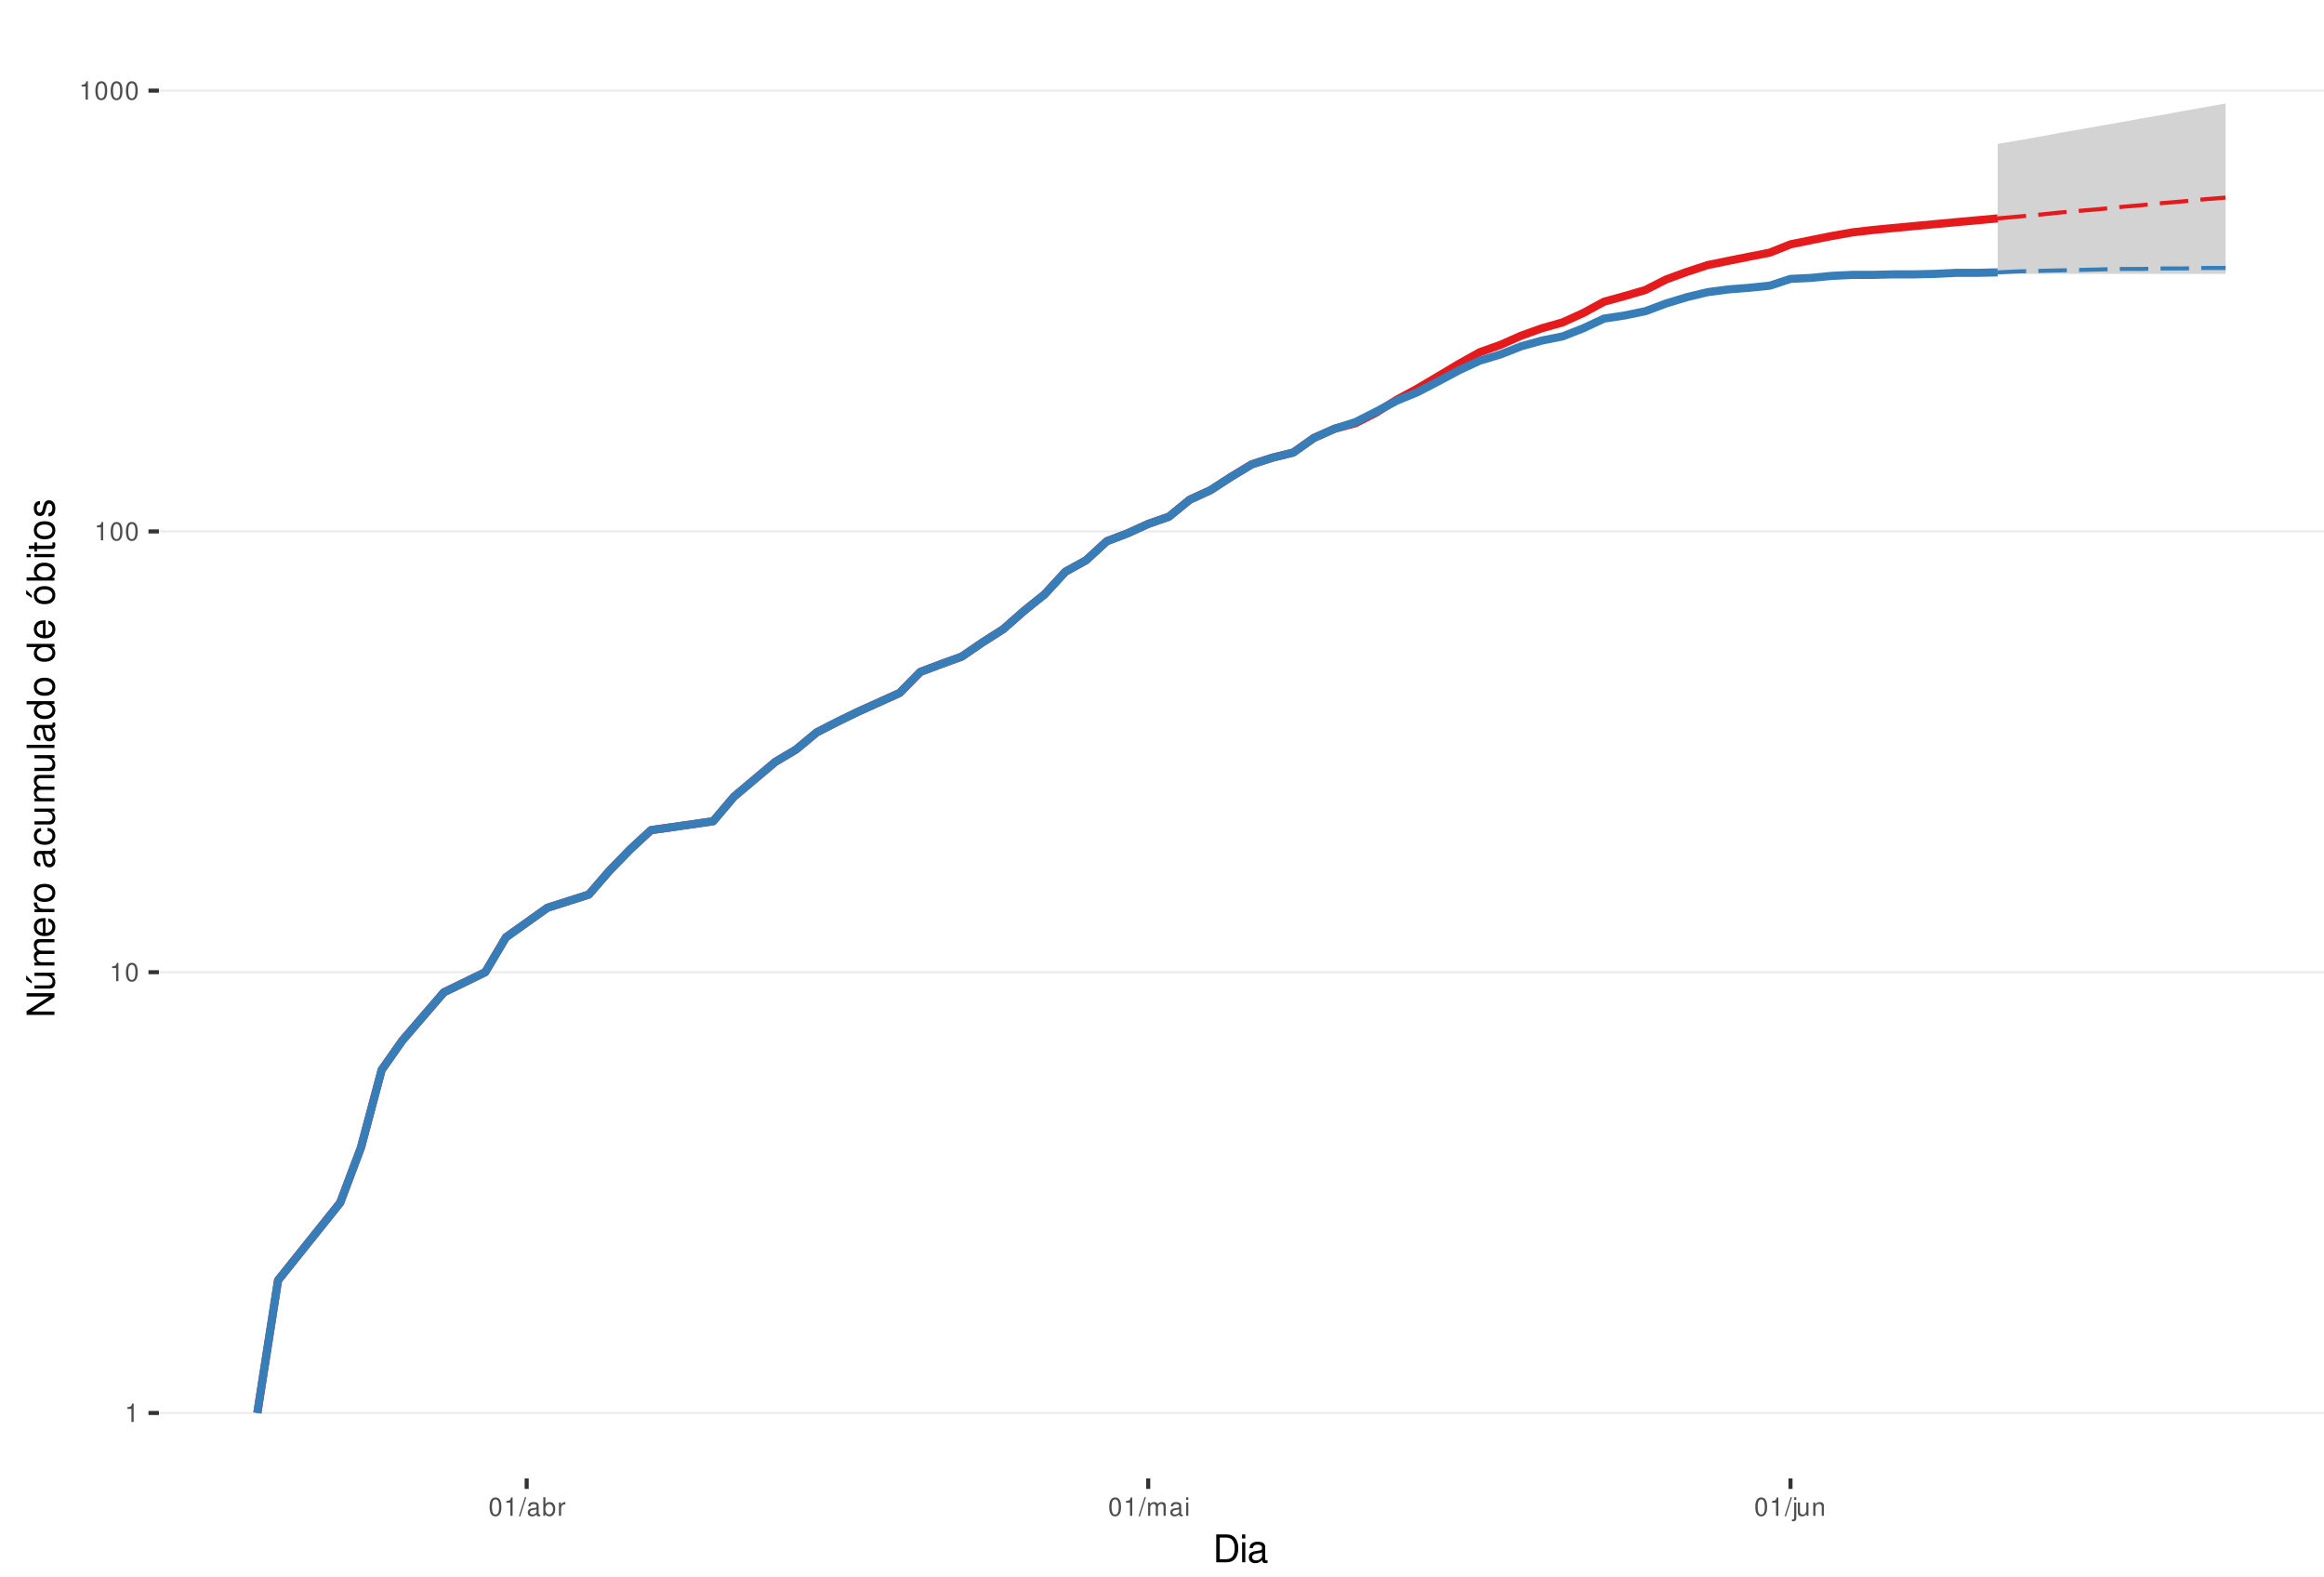
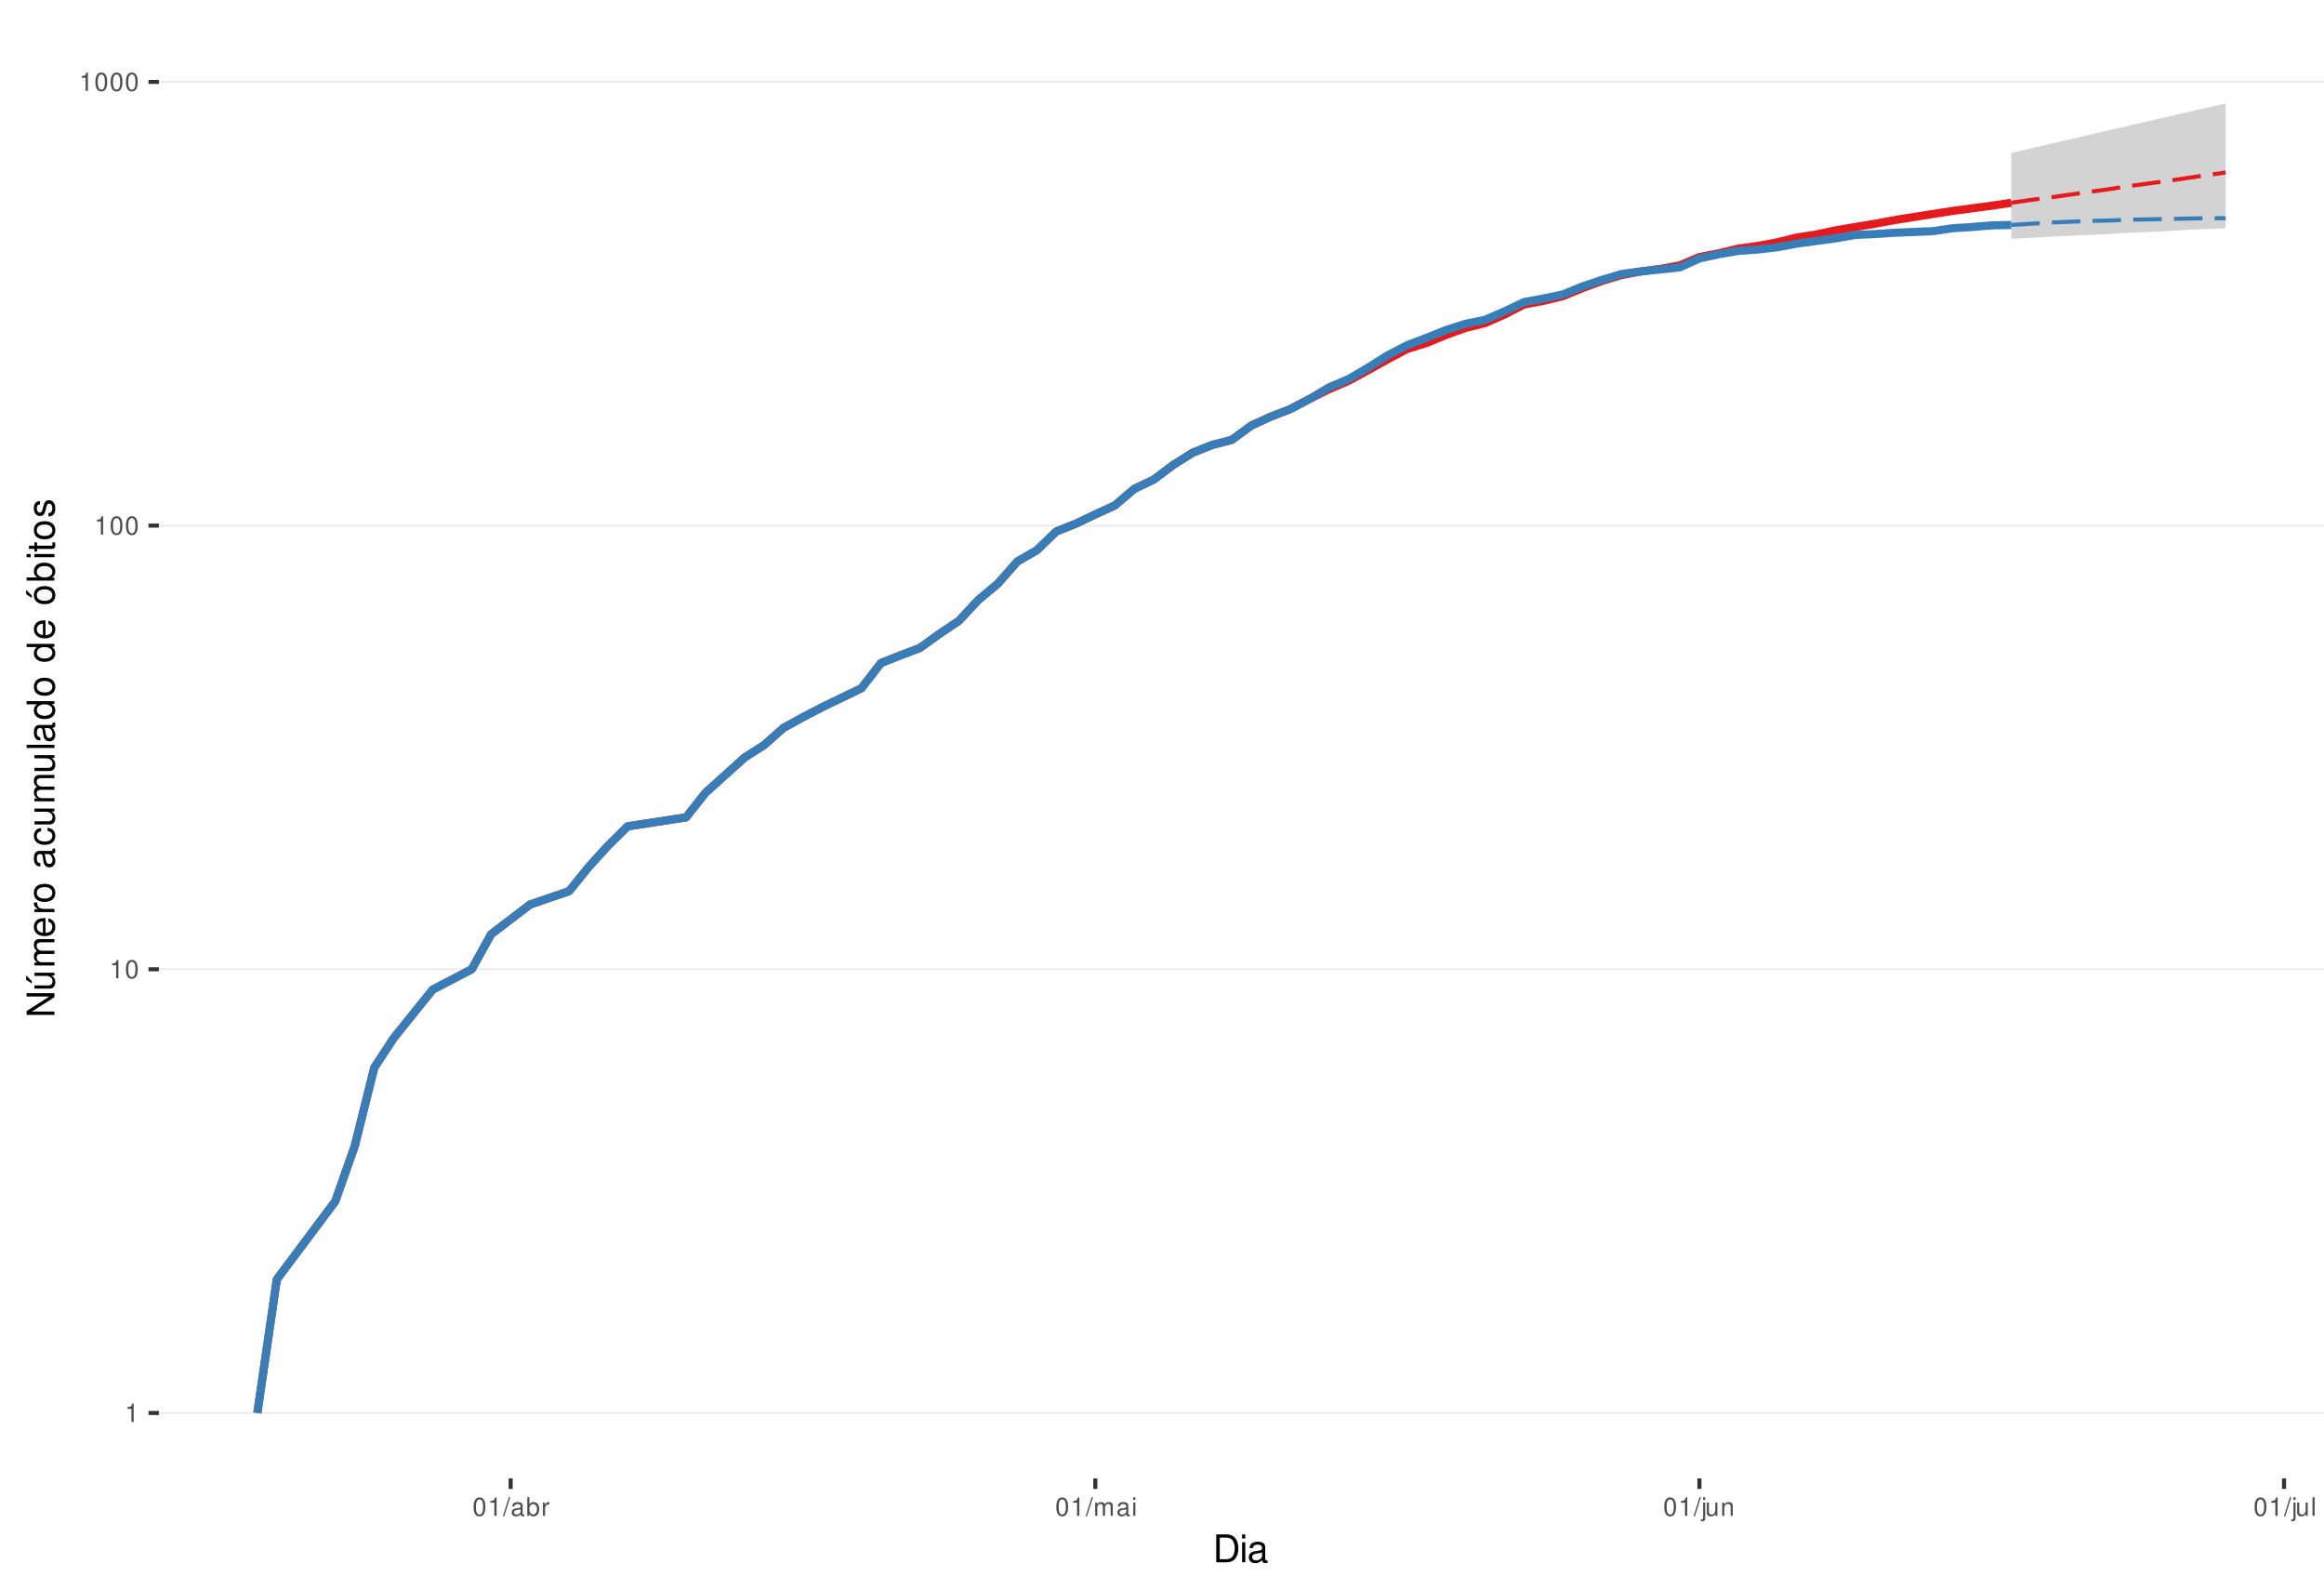
<svg xmlns="http://www.w3.org/2000/svg" xmlns:xlink="http://www.w3.org/1999/xlink" width="609pt" height="413pt" viewBox="0 0 609 413" version="1.1">
  <defs>
    <g>
      <symbol overflow="visible" id="glyph0-0">
        <path style="stroke:none;" d="" />
      </symbol>
      <symbol overflow="visible" id="glyph0-1">
        <path style="stroke:none;" d="M 1.719 -3.422 L 1.719 0 L 2.312 0 L 2.312 -4.812 L 1.922 -4.812 C 1.719 -4.078 1.578 -3.969 0.672 -3.859 L 0.672 -3.422 Z M 1.719 -3.422 " />
      </symbol>
      <symbol overflow="visible" id="glyph0-2">
        <path style="stroke:none;" d="M 1.828 -4.812 C 1.391 -4.812 0.984 -4.609 0.75 -4.281 C 0.438 -3.859 0.281 -3.219 0.281 -2.328 C 0.281 -0.703 0.812 0.156 1.828 0.156 C 2.828 0.156 3.375 -0.703 3.375 -2.297 C 3.375 -3.219 3.234 -3.844 2.922 -4.281 C 2.672 -4.625 2.281 -4.812 1.828 -4.812 Z M 1.828 -4.297 C 2.469 -4.297 2.781 -3.641 2.781 -2.344 C 2.781 -0.969 2.469 -0.328 1.812 -0.328 C 1.203 -0.328 0.891 -1 0.891 -2.328 C 0.891 -3.641 1.203 -4.297 1.828 -4.297 Z M 1.828 -4.297 " />
      </symbol>
      <symbol overflow="visible" id="glyph0-3">
        <path style="stroke:none;" d="M 1.531 -4.859 L -0.047 0.141 L 0.312 0.141 L 1.891 -4.859 Z M 1.531 -4.859 " />
      </symbol>
      <symbol overflow="visible" id="glyph0-4">
        <path style="stroke:none;" d="M 3.562 -0.328 C 3.5 -0.312 3.469 -0.312 3.438 -0.312 C 3.25 -0.312 3.141 -0.406 3.141 -0.578 L 3.141 -2.641 C 3.141 -3.25 2.688 -3.594 1.828 -3.594 C 1.312 -3.594 0.906 -3.438 0.672 -3.188 C 0.516 -3 0.453 -2.797 0.438 -2.453 L 0.984 -2.453 C 1.031 -2.875 1.297 -3.078 1.812 -3.078 C 2.312 -3.078 2.594 -2.891 2.594 -2.562 L 2.594 -2.406 C 2.578 -2.172 2.469 -2.078 2.016 -2.031 C 1.219 -1.922 1.109 -1.891 0.891 -1.812 C 0.484 -1.641 0.281 -1.328 0.281 -0.875 C 0.281 -0.25 0.719 0.156 1.422 0.156 C 1.859 0.156 2.219 0 2.609 -0.359 C 2.656 0 2.828 0.156 3.188 0.156 C 3.297 0.156 3.375 0.141 3.562 0.094 Z M 2.594 -1.094 C 2.594 -0.906 2.531 -0.797 2.375 -0.641 C 2.141 -0.438 1.875 -0.328 1.547 -0.328 C 1.109 -0.328 0.859 -0.547 0.859 -0.891 C 0.859 -1.266 1.094 -1.438 1.703 -1.531 C 2.297 -1.609 2.406 -1.641 2.594 -1.719 Z M 2.594 -1.094 " />
      </symbol>
      <symbol overflow="visible" id="glyph0-5">
        <path style="stroke:none;" d="M 0.359 -4.859 L 0.359 0 L 0.859 0 L 0.859 -0.453 C 1.125 -0.047 1.484 0.156 1.969 0.156 C 2.875 0.156 3.484 -0.594 3.484 -1.75 C 3.484 -2.891 2.922 -3.594 1.984 -3.594 C 1.516 -3.594 1.172 -3.406 0.906 -3.016 L 0.906 -4.859 Z M 1.891 -3.062 C 2.5 -3.062 2.906 -2.531 2.906 -1.703 C 2.906 -0.906 2.484 -0.359 1.891 -0.359 C 1.297 -0.359 0.906 -0.906 0.906 -1.719 C 0.906 -2.531 1.297 -3.062 1.891 -3.062 Z M 1.891 -3.062 " />
      </symbol>
      <symbol overflow="visible" id="glyph0-6">
        <path style="stroke:none;" d="M 0.453 -3.484 L 0.453 0 L 1.016 0 L 1.016 -1.812 C 1.031 -2.656 1.375 -3.016 2.141 -3 L 2.141 -3.562 C 2.047 -3.578 1.984 -3.594 1.922 -3.594 C 1.562 -3.594 1.297 -3.375 0.969 -2.859 L 0.969 -3.484 Z M 0.453 -3.484 " />
      </symbol>
      <symbol overflow="visible" id="glyph0-7">
        <path style="stroke:none;" d="M 0.469 -3.484 L 0.469 0 L 1.031 0 L 1.031 -2.188 C 1.031 -2.703 1.391 -3.109 1.844 -3.109 C 2.25 -3.109 2.484 -2.844 2.484 -2.406 L 2.484 0 L 3.047 0 L 3.047 -2.188 C 3.047 -2.703 3.422 -3.109 3.875 -3.109 C 4.266 -3.109 4.516 -2.844 4.516 -2.406 L 4.516 0 L 5.078 0 L 5.078 -2.609 C 5.078 -3.234 4.719 -3.594 4.062 -3.594 C 3.594 -3.594 3.312 -3.453 2.984 -3.062 C 2.781 -3.422 2.5 -3.594 2.047 -3.594 C 1.578 -3.594 1.266 -3.422 0.984 -3 L 0.984 -3.484 Z M 0.469 -3.484 " />
      </symbol>
      <symbol overflow="visible" id="glyph0-8">
        <path style="stroke:none;" d="M 1 -3.484 L 0.453 -3.484 L 0.453 0 L 1 0 Z M 1 -4.859 L 0.438 -4.859 L 0.438 -4.156 L 1 -4.156 Z M 1 -4.859 " />
      </symbol>
      <symbol overflow="visible" id="glyph0-9">
        <path style="stroke:none;" d="M 0.469 -3.484 L 0.469 0.5 C 0.469 0.859 0.359 0.969 0.016 0.969 C -0.031 0.969 -0.047 0.969 -0.125 0.953 L -0.125 1.438 C -0.047 1.438 -0.016 1.453 0.062 1.453 C 0.688 1.453 1.016 1.203 1.016 0.719 L 1.016 -3.484 Z M 1.016 -4.859 L 0.469 -4.859 L 0.469 -4.156 L 1.016 -4.156 Z M 1.016 -4.859 " />
      </symbol>
      <symbol overflow="visible" id="glyph0-10">
        <path style="stroke:none;" d="M 3.203 0 L 3.203 -3.484 L 2.656 -3.484 L 2.656 -1.516 C 2.656 -0.797 2.281 -0.328 1.703 -0.328 C 1.266 -0.328 0.984 -0.594 0.984 -1.016 L 0.984 -3.484 L 0.438 -3.484 L 0.438 -0.797 C 0.438 -0.219 0.859 0.156 1.547 0.156 C 2.062 0.156 2.391 -0.031 2.703 -0.484 L 2.703 0 Z M 3.203 0 " />
      </symbol>
      <symbol overflow="visible" id="glyph0-11">
        <path style="stroke:none;" d="M 0.469 -3.484 L 0.469 0 L 1.031 0 L 1.031 -1.922 C 1.031 -2.641 1.391 -3.109 1.969 -3.109 C 2.406 -3.109 2.688 -2.828 2.688 -2.422 L 2.688 0 L 3.234 0 L 3.234 -2.641 C 3.234 -3.219 2.812 -3.594 2.141 -3.594 C 1.625 -3.594 1.281 -3.391 0.984 -2.906 L 0.984 -3.484 Z M 0.469 -3.484 " />
      </symbol>
+       <symbol overflow="visible" id="glyph0-12">
+         <path style="stroke:none;" d="M 1.016 -4.859 L 0.453 -4.859 L 0.453 0 L 1.016 0 Z M 1.016 -4.859 " />
+       </symbol>
      <symbol overflow="visible" id="glyph1-0">
        <path style="stroke:none;" d="" />
      </symbol>
      <symbol overflow="visible" id="glyph1-1">
        <path style="stroke:none;" d="M 0.891 0 L 3.703 0 C 5.547 0 6.672 -1.375 6.672 -3.656 C 6.672 -5.906 5.547 -7.297 3.703 -7.297 L 0.891 -7.297 Z M 1.812 -0.812 L 1.812 -6.469 L 3.547 -6.469 C 4.984 -6.469 5.734 -5.5 5.734 -3.641 C 5.734 -1.797 4.984 -0.812 3.547 -0.812 Z M 1.812 -0.812 " />
      </symbol>
      <symbol overflow="visible" id="glyph1-2">
        <path style="stroke:none;" d="M 1.5 -5.234 L 0.672 -5.234 L 0.672 0 L 1.5 0 Z M 1.5 -7.297 L 0.656 -7.297 L 0.656 -6.234 L 1.5 -6.234 Z M 1.5 -7.297 " />
      </symbol>
      <symbol overflow="visible" id="glyph1-3">
        <path style="stroke:none;" d="M 5.344 -0.484 C 5.266 -0.469 5.219 -0.469 5.172 -0.469 C 4.875 -0.469 4.719 -0.625 4.719 -0.875 L 4.719 -3.953 C 4.719 -4.891 4.047 -5.391 2.75 -5.391 C 1.984 -5.391 1.375 -5.172 1.016 -4.781 C 0.766 -4.516 0.672 -4.203 0.656 -3.688 L 1.484 -3.688 C 1.562 -4.328 1.938 -4.625 2.719 -4.625 C 3.484 -4.625 3.891 -4.344 3.891 -3.844 L 3.891 -3.625 C 3.875 -3.266 3.703 -3.125 3.016 -3.047 C 1.844 -2.891 1.656 -2.844 1.344 -2.719 C 0.734 -2.453 0.422 -2 0.422 -1.312 C 0.422 -0.375 1.078 0.234 2.141 0.234 C 2.797 0.234 3.328 0 3.922 -0.547 C 3.984 0 4.234 0.234 4.781 0.234 C 4.953 0.234 5.062 0.203 5.344 0.141 Z M 3.891 -1.656 C 3.891 -1.375 3.812 -1.203 3.562 -0.969 C 3.219 -0.656 2.812 -0.5 2.312 -0.5 C 1.672 -0.5 1.297 -0.812 1.297 -1.344 C 1.297 -1.891 1.656 -2.172 2.547 -2.297 C 3.438 -2.422 3.609 -2.453 3.891 -2.594 Z M 3.891 -1.656 " />
      </symbol>
      <symbol overflow="visible" id="glyph2-0">
        <path style="stroke:none;" d="" />
      </symbol>
      <symbol overflow="visible" id="glyph2-1">
        <path style="stroke:none;" d="M -7.297 -6.453 L -7.297 -5.578 L -1.328 -5.578 L -7.297 -1.766 L -7.297 -0.766 L 0 -0.766 L 0 -1.641 L -5.906 -1.641 L 0 -5.406 L 0 -6.453 Z M -7.297 -6.453 " />
      </symbol>
      <symbol overflow="visible" id="glyph2-2">
        <path style="stroke:none;" d="M 0 -4.812 L -5.234 -4.812 L -5.234 -3.984 L -2.266 -3.984 C -1.203 -3.984 -0.5 -3.438 -0.5 -2.562 C -0.5 -1.906 -0.906 -1.484 -1.531 -1.484 L -5.234 -1.484 L -5.234 -0.656 L -1.203 -0.656 C -0.328 -0.656 0.234 -1.297 0.234 -2.312 C 0.234 -3.094 -0.047 -3.578 -0.734 -4.062 L 0 -4.062 Z M -7.406 -2.953 L -5.922 -2 L -5.922 -2.594 L -7.406 -4.094 Z M -7.406 -2.953 " />
      </symbol>
      <symbol overflow="visible" id="glyph2-3">
        <path style="stroke:none;" d="M -5.234 -0.703 L 0 -0.703 L 0 -1.547 L -3.297 -1.547 C -4.047 -1.547 -4.656 -2.094 -4.656 -2.766 C -4.656 -3.391 -4.281 -3.734 -3.609 -3.734 L 0 -3.734 L 0 -4.578 L -3.297 -4.578 C -4.047 -4.578 -4.656 -5.125 -4.656 -5.812 C -4.656 -6.422 -4.266 -6.781 -3.609 -6.781 L 0 -6.781 L 0 -7.625 L -3.938 -7.625 C -4.875 -7.625 -5.391 -7.078 -5.391 -6.094 C -5.391 -5.406 -5.188 -4.984 -4.594 -4.484 C -5.156 -4.188 -5.391 -3.766 -5.391 -3.078 C -5.391 -2.375 -5.125 -1.906 -4.5 -1.469 L -5.234 -1.469 Z M -5.234 -0.703 " />
      </symbol>
      <symbol overflow="visible" id="glyph2-4">
        <path style="stroke:none;" d="M -2.344 -5.125 C -3.141 -5.125 -3.625 -5.062 -4.016 -4.922 C -4.875 -4.578 -5.391 -3.781 -5.391 -2.797 C -5.391 -1.344 -4.281 -0.406 -2.547 -0.406 C -0.812 -0.406 0.234 -1.297 0.234 -2.781 C 0.234 -3.984 -0.453 -4.812 -1.594 -5.016 L -1.594 -4.188 C -0.906 -3.953 -0.547 -3.484 -0.547 -2.812 C -0.547 -2.281 -0.781 -1.828 -1.219 -1.547 C -1.516 -1.344 -1.812 -1.281 -2.344 -1.266 Z M -3.016 -1.297 C -3.984 -1.359 -4.625 -1.953 -4.625 -2.797 C -4.625 -3.641 -3.953 -4.234 -3.016 -4.234 Z M -3.016 -1.297 " />
      </symbol>
      <symbol overflow="visible" id="glyph2-5">
        <path style="stroke:none;" d="M -5.234 -0.688 L 0 -0.688 L 0 -1.531 L -2.719 -1.531 C -3.984 -1.547 -4.547 -2.062 -4.516 -3.203 L -5.359 -3.203 C -5.375 -3.062 -5.391 -2.984 -5.391 -2.891 C -5.391 -2.344 -5.062 -1.938 -4.297 -1.453 L -5.234 -1.453 Z M -5.234 -0.688 " />
      </symbol>
      <symbol overflow="visible" id="glyph2-6">
        <path style="stroke:none;" d="M -5.391 -2.719 C -5.391 -1.234 -4.344 -0.359 -2.578 -0.359 C -0.812 -0.359 0.234 -1.234 0.234 -2.734 C 0.234 -4.203 -0.812 -5.094 -2.547 -5.094 C -4.359 -5.094 -5.391 -4.234 -5.391 -2.719 Z M -4.625 -2.734 C -4.625 -3.672 -3.844 -4.234 -2.547 -4.234 C -1.312 -4.234 -0.547 -3.656 -0.547 -2.734 C -0.547 -1.797 -1.312 -1.234 -2.578 -1.234 C -3.844 -1.234 -4.625 -1.797 -4.625 -2.734 Z M -4.625 -2.734 " />
      </symbol>
      <symbol overflow="visible" id="glyph2-7">
        <path style="stroke:none;" d="" />
      </symbol>
      <symbol overflow="visible" id="glyph2-8">
        <path style="stroke:none;" d="M -0.484 -5.344 C -0.469 -5.266 -0.469 -5.219 -0.469 -5.172 C -0.469 -4.875 -0.625 -4.719 -0.875 -4.719 L -3.953 -4.719 C -4.891 -4.719 -5.391 -4.047 -5.391 -2.75 C -5.391 -1.984 -5.172 -1.375 -4.781 -1.016 C -4.516 -0.766 -4.203 -0.672 -3.688 -0.656 L -3.688 -1.484 C -4.328 -1.562 -4.625 -1.938 -4.625 -2.719 C -4.625 -3.484 -4.344 -3.891 -3.844 -3.891 L -3.625 -3.891 C -3.266 -3.875 -3.125 -3.703 -3.047 -3.016 C -2.891 -1.844 -2.844 -1.656 -2.719 -1.344 C -2.453 -0.734 -2 -0.422 -1.312 -0.422 C -0.375 -0.422 0.234 -1.078 0.234 -2.141 C 0.234 -2.797 0 -3.328 -0.547 -3.922 C 0 -3.984 0.234 -4.234 0.234 -4.781 C 0.234 -4.953 0.203 -5.062 0.141 -5.344 Z M -1.656 -3.891 C -1.375 -3.891 -1.203 -3.812 -0.969 -3.562 C -0.656 -3.219 -0.5 -2.812 -0.5 -2.312 C -0.5 -1.672 -0.812 -1.297 -1.344 -1.297 C -1.891 -1.297 -2.172 -1.656 -2.297 -2.547 C -2.422 -3.438 -2.453 -3.609 -2.594 -3.891 Z M -1.656 -3.891 " />
      </symbol>
      <symbol overflow="visible" id="glyph2-9">
        <path style="stroke:none;" d="M -3.484 -4.703 C -3.984 -4.672 -4.312 -4.562 -4.609 -4.359 C -5.094 -4 -5.391 -3.375 -5.391 -2.641 C -5.391 -1.219 -4.266 -0.312 -2.531 -0.312 C -0.844 -0.312 0.234 -1.203 0.234 -2.625 C 0.234 -3.875 -0.516 -4.672 -1.797 -4.766 L -1.797 -3.938 C -0.953 -3.797 -0.547 -3.359 -0.547 -2.656 C -0.547 -1.734 -1.297 -1.188 -2.531 -1.188 C -3.844 -1.188 -4.625 -1.719 -4.625 -2.625 C -4.625 -3.328 -4.203 -3.766 -3.484 -3.875 Z M -3.484 -4.703 " />
      </symbol>
      <symbol overflow="visible" id="glyph2-10">
        <path style="stroke:none;" d="M 0 -4.812 L -5.234 -4.812 L -5.234 -3.984 L -2.266 -3.984 C -1.203 -3.984 -0.5 -3.438 -0.5 -2.562 C -0.5 -1.906 -0.906 -1.484 -1.531 -1.484 L -5.234 -1.484 L -5.234 -0.656 L -1.203 -0.656 C -0.328 -0.656 0.234 -1.297 0.234 -2.312 C 0.234 -3.094 -0.047 -3.578 -0.734 -4.062 L 0 -4.062 Z M 0 -4.812 " />
      </symbol>
      <symbol overflow="visible" id="glyph2-11">
        <path style="stroke:none;" d="M -7.297 -1.516 L -7.297 -0.688 L 0 -0.688 L 0 -1.516 Z M -7.297 -1.516 " />
      </symbol>
      <symbol overflow="visible" id="glyph2-12">
        <path style="stroke:none;" d="M -7.297 -4.953 L -7.297 -4.125 L -4.578 -4.125 C -5.109 -3.766 -5.391 -3.203 -5.391 -2.516 C -5.391 -1.156 -4.297 -0.266 -2.625 -0.266 C -0.859 -0.266 0.234 -1.125 0.234 -2.547 C 0.234 -3.266 -0.047 -3.766 -0.688 -4.203 L 0 -4.203 L 0 -4.953 Z M -4.609 -2.656 C -4.609 -3.547 -3.812 -4.125 -2.562 -4.125 C -1.344 -4.125 -0.547 -3.547 -0.547 -2.656 C -0.547 -1.734 -1.359 -1.125 -2.578 -1.125 C -3.797 -1.125 -4.609 -1.734 -4.609 -2.656 Z M -4.609 -2.656 " />
      </symbol>
      <symbol overflow="visible" id="glyph2-13">
        <path style="stroke:none;" d="M -5.391 -2.719 C -5.391 -1.234 -4.344 -0.359 -2.578 -0.359 C -0.812 -0.359 0.234 -1.234 0.234 -2.734 C 0.234 -4.203 -0.812 -5.094 -2.547 -5.094 C -4.359 -5.094 -5.391 -4.234 -5.391 -2.719 Z M -4.625 -2.734 C -4.625 -3.672 -3.844 -4.234 -2.547 -4.234 C -1.312 -4.234 -0.547 -3.656 -0.547 -2.734 C -0.547 -1.797 -1.312 -1.234 -2.578 -1.234 C -3.844 -1.234 -4.625 -1.797 -4.625 -2.734 Z M -7.406 -2.984 L -5.922 -2.016 L -5.922 -2.625 L -7.406 -4.109 Z M -7.406 -2.984 " />
      </symbol>
      <symbol overflow="visible" id="glyph2-14">
        <path style="stroke:none;" d="M -7.297 -0.547 L 0 -0.547 L 0 -1.297 L -0.672 -1.297 C -0.062 -1.688 0.234 -2.219 0.234 -2.953 C 0.234 -4.328 -0.906 -5.234 -2.641 -5.234 C -4.344 -5.234 -5.391 -4.375 -5.391 -2.984 C -5.391 -2.266 -5.125 -1.766 -4.531 -1.375 L -7.297 -1.375 Z M -4.609 -2.828 C -4.609 -3.766 -3.797 -4.359 -2.547 -4.359 C -1.359 -4.359 -0.547 -3.734 -0.547 -2.828 C -0.547 -1.938 -1.344 -1.375 -2.578 -1.375 C -3.812 -1.375 -4.609 -1.938 -4.609 -2.828 Z M -4.609 -2.828 " />
      </symbol>
      <symbol overflow="visible" id="glyph2-15">
        <path style="stroke:none;" d="M -5.234 -1.5 L -5.234 -0.672 L 0 -0.672 L 0 -1.5 Z M -7.297 -1.5 L -7.297 -0.656 L -6.234 -0.656 L -6.234 -1.5 Z M -7.297 -1.5 " />
      </symbol>
      <symbol overflow="visible" id="glyph2-16">
        <path style="stroke:none;" d="M -5.234 -2.547 L -5.234 -1.688 L -6.688 -1.688 L -6.688 -0.844 L -5.234 -0.844 L -5.234 -0.141 L -4.562 -0.141 L -4.562 -0.844 L -0.594 -0.844 C -0.062 -0.844 0.234 -1.203 0.234 -1.859 C 0.234 -2.078 0.203 -2.266 0.156 -2.547 L -0.547 -2.547 C -0.516 -2.422 -0.5 -2.312 -0.5 -2.141 C -0.5 -1.781 -0.594 -1.688 -0.969 -1.688 L -4.562 -1.688 L -4.562 -2.547 Z M -5.234 -2.547 " />
      </symbol>
      <symbol overflow="visible" id="glyph2-17">
        <path style="stroke:none;" d="M -3.781 -4.375 C -4.812 -4.375 -5.391 -3.688 -5.391 -2.484 C -5.391 -1.266 -4.766 -0.469 -3.797 -0.469 C -2.969 -0.469 -2.578 -0.891 -2.281 -2.125 L -2.094 -2.906 C -1.953 -3.484 -1.734 -3.719 -1.375 -3.719 C -0.875 -3.719 -0.547 -3.234 -0.547 -2.5 C -0.547 -2.047 -0.672 -1.672 -0.891 -1.453 C -1.047 -1.328 -1.188 -1.266 -1.562 -1.219 L -1.562 -0.344 C -0.344 -0.375 0.234 -1.062 0.234 -2.438 C 0.234 -3.75 -0.422 -4.594 -1.438 -4.594 C -2.203 -4.594 -2.641 -4.156 -2.891 -3.109 L -3.078 -2.312 C -3.234 -1.625 -3.453 -1.344 -3.828 -1.344 C -4.312 -1.344 -4.625 -1.766 -4.625 -2.453 C -4.625 -3.125 -4.328 -3.484 -3.781 -3.5 Z M -3.781 -4.375 " />
      </symbol>
    </g>
    <clipPath id="clip1">
      <path d="M 41.645 9.961 L 609 9.961 L 609 387.328 L 41.645 387.328 Z M 41.645 9.961 " />
    </clipPath>
    <clipPath id="clip2">
      <path d="M 41.645 369 L 609 369 L 609 371 L 41.645 371 Z M 41.645 369 " />
    </clipPath>
    <clipPath id="clip3">
-       <path d="M 41.645 254 L 609 254 L 609 255 L 41.645 255 Z M 41.645 254 " />
+       <path d="M 41.645 253 L 609 253 L 609 255 L 41.645 255 Z M 41.645 253 " />
    </clipPath>
    <clipPath id="clip4">
-       <path d="M 41.645 138 L 609 138 L 609 140 L 41.645 140 Z M 41.645 138 " />
+       <path d="M 41.645 137 L 609 137 L 609 138 L 41.645 138 Z M 41.645 137 " />
    </clipPath>
    <clipPath id="clip5">
-       <path d="M 41.645 23 L 609 23 L 609 25 L 41.645 25 Z M 41.645 23 " />
+       <path d="M 41.645 21 L 609 21 L 609 22 L 41.645 22 Z M 41.645 21 " />
    </clipPath>
  </defs>
  <g id="surface313">
    <rect x="0" y="0" width="609" height="413" style="fill:rgb(100%,100%,100%);fill-opacity:1;stroke:none;" />
    <rect x="0" y="0" width="609" height="413" style="fill:rgb(100%,100%,100%);fill-opacity:1;stroke:none;" />
    <path style="fill:none;stroke-width:1.067;stroke-linecap:round;stroke-linejoin:round;stroke:rgb(100%,100%,100%);stroke-opacity:1;stroke-miterlimit:10;" d="M 0 413 L 609 413 L 609 0 L 0 0 Z M 0 413 " />
    <g clip-path="url(#clip1)" clip-rule="nonzero">
      <path style=" stroke:none;fill-rule:nonzero;fill:rgb(100%,100%,100%);fill-opacity:1;" d="M 41.645 387.328 L 609 387.328 L 609 9.961 L 41.645 9.961 Z M 41.645 387.328 " />
    </g>
    <g clip-path="url(#clip2)" clip-rule="nonzero">
      <path style="fill:none;stroke-width:0.533;stroke-linecap:butt;stroke-linejoin:round;stroke:rgb(92.157%,92.157%,92.157%);stroke-opacity:1;stroke-miterlimit:10;" d="M 41.645 370.176 L 609 370.176 " />
    </g>
    <g clip-path="url(#clip3)" clip-rule="nonzero">
-       <path style="fill:none;stroke-width:0.533;stroke-linecap:butt;stroke-linejoin:round;stroke:rgb(92.157%,92.157%,92.157%);stroke-opacity:1;stroke-miterlimit:10;" d="M 41.645 254.699 L 609 254.699 " />
+       <path style="fill:none;stroke-width:0.533;stroke-linecap:butt;stroke-linejoin:round;stroke:rgb(92.157%,92.157%,92.157%);stroke-opacity:1;stroke-miterlimit:10;" d="M 41.645 253.938 L 609 253.938 " />
    </g>
    <g clip-path="url(#clip4)" clip-rule="nonzero">
-       <path style="fill:none;stroke-width:0.533;stroke-linecap:butt;stroke-linejoin:round;stroke:rgb(92.157%,92.157%,92.157%);stroke-opacity:1;stroke-miterlimit:10;" d="M 41.645 139.223 L 609 139.223 " />
+       <path style="fill:none;stroke-width:0.533;stroke-linecap:butt;stroke-linejoin:round;stroke:rgb(92.157%,92.157%,92.157%);stroke-opacity:1;stroke-miterlimit:10;" d="M 41.645 137.699 L 609 137.699 " />
    </g>
    <g clip-path="url(#clip5)" clip-rule="nonzero">
-       <path style="fill:none;stroke-width:0.533;stroke-linecap:butt;stroke-linejoin:round;stroke:rgb(92.157%,92.157%,92.157%);stroke-opacity:1;stroke-miterlimit:10;" d="M 41.645 23.746 L 609 23.746 " />
-     </g>
-     <path style=" stroke:none;fill-rule:nonzero;fill:rgb(82.745%,82.745%,82.745%);fill-opacity:1;" d="M 523.488 37.707 L 528.918 36.789 L 534.348 35.82 L 539.777 34.812 L 545.207 33.883 L 550.637 32.91 L 556.066 31.953 L 561.496 30.961 L 566.922 30.043 L 572.352 29.027 L 577.781 28.09 L 583.211 27.117 L 583.211 71.746 L 523.488 71.746 Z M 523.488 37.707 " />
-     <path style=" stroke:none;fill-rule:nonzero;fill:rgb(82.745%,82.745%,82.745%);fill-opacity:1;" d="M 523.488 71.355 L 528.918 70.711 L 534.348 70.203 L 539.777 69.824 L 550.637 69.074 L 556.066 68.828 L 561.496 68.461 L 566.922 68.336 L 583.211 67.973 L 583.211 71.355 Z M 523.488 71.355 " />
-     <path style="fill:none;stroke-width:2.134;stroke-linecap:butt;stroke-linejoin:round;stroke:rgb(89.412%,10.196%,10.98%);stroke-opacity:1;stroke-miterlimit:10;" d="M 67.434 370.176 L 72.863 335.414 L 89.152 315.078 L 94.582 300.652 L 100.008 280.316 L 105.438 272.586 L 116.297 259.984 L 127.156 254.699 L 132.586 245.555 L 143.441 237.824 L 154.301 234.363 L 159.73 228.086 L 165.16 222.508 L 170.59 217.488 L 186.879 215.156 L 192.305 208.746 L 203.164 199.602 L 208.594 196.367 L 214.023 191.871 L 219.453 189.086 L 224.883 186.445 L 235.738 181.547 L 241.168 176.031 L 246.598 173.984 L 252.027 172.016 L 257.457 168.301 L 262.887 164.84 L 268.316 160.059 L 273.746 155.695 L 279.176 149.789 L 284.602 146.785 L 290.031 141.793 L 295.461 139.727 L 300.891 137.254 L 306.32 135.363 L 311.75 130.922 L 317.18 128.434 L 322.609 124.922 L 328.039 121.637 L 333.465 119.902 L 338.895 118.555 L 344.324 114.719 L 349.754 112.316 L 355.184 110.871 L 360.613 108.098 L 366.043 104.711 L 371.473 101.773 L 376.898 98.555 L 382.328 95.316 L 387.758 92.277 L 393.188 90.348 L 398.617 87.945 L 404.047 86 L 409.477 84.461 L 414.906 81.996 L 420.336 79.043 L 425.762 77.555 L 431.191 75.965 L 436.621 73.203 L 442.051 71.227 L 447.48 69.449 L 452.91 68.336 L 458.34 67.25 L 463.77 66.188 L 469.195 64.016 L 474.625 62.906 L 480.055 61.824 L 485.484 60.867 L 490.914 60.242 L 496.344 59.727 L 501.773 59.215 L 507.203 58.707 L 512.633 58.207 L 518.059 57.711 L 523.488 57.219 " />
-     <path style="fill:none;stroke-width:1.067;stroke-linecap:butt;stroke-linejoin:round;stroke:rgb(89.412%,10.196%,10.98%);stroke-opacity:1;stroke-dasharray:7.469,3.201;stroke-miterlimit:10;" d="M 523.488 57.219 L 534.348 56.25 L 539.777 55.68 L 545.207 55.207 L 550.637 54.742 L 556.066 54.184 L 561.496 53.727 L 566.922 53.184 L 572.352 52.734 L 577.781 52.199 L 583.211 51.762 " />
-     <path style="fill:none;stroke-width:2.134;stroke-linecap:butt;stroke-linejoin:round;stroke:rgb(21.569%,49.412%,72.157%);stroke-opacity:1;stroke-miterlimit:10;" d="M 67.434 370.176 L 72.863 335.414 L 89.152 315.078 L 94.582 300.652 L 100.008 280.316 L 105.438 272.586 L 116.297 259.984 L 127.156 254.699 L 132.586 245.555 L 143.441 237.824 L 154.301 234.363 L 159.73 228.086 L 165.16 222.508 L 170.59 217.488 L 186.879 215.156 L 192.305 208.746 L 203.164 199.602 L 208.594 196.367 L 214.023 191.871 L 219.453 189.086 L 224.883 186.445 L 235.738 181.547 L 241.168 176.031 L 246.598 173.984 L 252.027 172.016 L 257.457 168.301 L 262.887 164.84 L 268.316 160.059 L 273.746 155.695 L 279.176 149.789 L 284.602 146.785 L 290.031 141.793 L 295.461 139.727 L 300.891 137.254 L 306.32 135.363 L 311.75 130.922 L 317.18 128.434 L 322.609 124.922 L 328.039 121.637 L 333.465 119.902 L 338.895 118.555 L 344.324 114.719 L 349.754 112.316 L 355.184 110.586 L 360.613 107.832 L 366.043 104.965 L 371.473 102.734 L 376.898 99.91 L 382.328 97.016 L 387.758 94.488 L 393.188 92.871 L 398.617 90.727 L 404.047 89.223 L 409.477 88.125 L 414.906 86 L 420.336 83.461 L 425.762 82.645 L 431.191 81.52 L 436.621 79.496 L 442.051 77.848 L 447.48 76.539 L 452.91 75.824 L 458.34 75.402 L 463.77 74.844 L 469.195 73.07 L 474.625 72.801 L 480.055 72.27 L 485.484 72.008 L 490.914 72.008 L 496.344 71.875 L 501.773 71.875 L 507.203 71.746 L 512.633 71.484 L 518.059 71.484 L 523.488 71.355 " />
-     <path style="fill:none;stroke-width:1.067;stroke-linecap:butt;stroke-linejoin:round;stroke:rgb(21.569%,49.412%,72.157%);stroke-opacity:1;stroke-dasharray:7.469,3.201;stroke-miterlimit:10;" d="M 523.488 71.355 L 528.918 71.098 L 550.637 70.582 L 556.066 70.457 L 561.496 70.457 L 566.922 70.328 L 572.352 70.328 L 577.781 70.203 L 583.211 70.203 " />
+       <path style="fill:none;stroke-width:0.533;stroke-linecap:butt;stroke-linejoin:round;stroke:rgb(92.157%,92.157%,92.157%);stroke-opacity:1;stroke-miterlimit:10;" d="M 41.645 21.461 L 609 21.461 " />
+     </g>
+     <path style=" stroke:none;fill-rule:nonzero;fill:rgb(82.745%,82.745%,82.745%);fill-opacity:1;" d="M 527.039 40.047 L 532.145 38.891 L 537.25 37.691 L 542.359 36.523 L 547.465 35.312 L 552.57 34.133 L 557.676 32.977 L 562.785 31.785 L 567.891 30.621 L 572.996 29.426 L 578.105 28.258 L 583.211 27.117 L 583.211 59.789 L 578.105 60.004 L 572.996 60.223 L 567.891 60.551 L 562.785 60.77 L 557.676 60.988 L 552.57 61.324 L 542.359 61.77 L 537.25 61.996 L 532.145 62.332 L 527.039 62.562 Z M 527.039 40.047 " />
+     <path style=" stroke:none;fill-rule:nonzero;fill:rgb(82.745%,82.745%,82.745%);fill-opacity:1;" d="M 527.039 58.934 L 532.145 58.195 L 537.25 57.676 L 542.359 57.164 L 547.465 56.652 L 552.57 56.352 L 557.676 55.949 L 562.785 55.648 L 567.891 55.449 L 572.996 55.254 L 578.105 55.055 L 583.211 55.055 L 583.211 58.406 L 578.105 58.406 L 572.996 58.512 L 557.676 58.512 L 552.57 58.617 L 547.465 58.617 L 542.359 58.723 L 537.25 58.723 Z M 527.039 58.934 " />
+     <path style="fill:none;stroke-width:2.134;stroke-linecap:butt;stroke-linejoin:round;stroke:rgb(89.412%,10.196%,10.98%);stroke-opacity:1;stroke-miterlimit:10;" d="M 67.434 370.176 L 72.539 335.184 L 87.859 314.715 L 92.969 300.191 L 98.074 279.723 L 103.18 271.941 L 113.395 259.254 L 123.609 253.938 L 128.715 244.734 L 138.93 236.949 L 149.141 233.469 L 154.246 227.148 L 159.355 221.535 L 164.461 216.484 L 179.781 214.133 L 184.887 207.68 L 195.102 198.477 L 200.207 195.219 L 205.316 190.695 L 210.422 187.891 L 215.527 185.23 L 225.742 180.305 L 230.848 173.711 L 235.957 171.691 L 241.062 169.746 L 246.168 166.074 L 251.273 162.652 L 256.383 157.168 L 261.488 152.898 L 266.594 147.105 L 271.703 144.152 L 276.809 139.234 L 281.914 137.195 L 287.023 134.758 L 292.129 132.43 L 297.234 128.074 L 302.344 125.633 L 307.449 121.805 L 312.555 118.594 L 317.664 116.562 L 322.77 115.25 L 327.875 111.508 L 332.984 109.16 L 338.09 107.191 L 343.195 104.504 L 348.301 101.953 L 353.41 99.766 L 358.516 96.984 L 363.621 94.137 L 368.73 91.441 L 373.836 89.852 L 378.941 87.742 L 384.051 85.902 L 389.156 84.652 L 394.262 82.406 L 399.371 79.773 L 404.477 78.824 L 409.582 77.578 L 414.691 75.477 L 419.797 73.598 L 424.902 72.062 L 430.012 71.109 L 435.117 70.438 L 440.223 69.516 L 445.332 67.34 L 450.438 66.348 L 455.543 65.133 L 460.648 64.418 L 465.758 63.48 L 470.863 62.219 L 475.969 61.434 L 481.078 60.332 L 486.184 59.469 L 491.289 58.617 L 496.398 57.676 L 501.504 56.855 L 506.609 56.047 L 511.719 55.254 L 516.824 54.566 L 521.93 53.891 L 527.039 53.129 " />
+     <path style="fill:none;stroke-width:1.067;stroke-linecap:butt;stroke-linejoin:round;stroke:rgb(89.412%,10.196%,10.98%);stroke-opacity:1;stroke-dasharray:7.469,3.201;stroke-miterlimit:10;" d="M 527.039 53.129 L 532.145 52.379 L 537.25 51.73 L 542.359 51 L 547.465 50.281 L 552.57 49.57 L 557.676 48.785 L 562.785 48.094 L 567.891 47.414 L 572.996 46.66 L 578.105 45.918 L 583.211 45.188 " />
+     <path style="fill:none;stroke-width:2.134;stroke-linecap:butt;stroke-linejoin:round;stroke:rgb(21.569%,49.412%,72.157%);stroke-opacity:1;stroke-miterlimit:10;" d="M 67.434 370.176 L 72.539 335.184 L 87.859 314.715 L 92.969 300.191 L 98.074 279.723 L 103.18 271.941 L 113.395 259.254 L 123.609 253.938 L 128.715 244.734 L 138.93 236.949 L 149.141 233.469 L 154.246 227.148 L 159.355 221.535 L 164.461 216.484 L 179.781 214.133 L 184.887 207.68 L 195.102 198.477 L 200.207 195.219 L 205.316 190.695 L 210.422 187.891 L 215.527 185.23 L 225.742 180.305 L 230.848 173.711 L 235.957 171.691 L 241.062 169.746 L 246.168 166.074 L 251.273 162.652 L 256.383 157.168 L 261.488 152.898 L 266.594 147.105 L 271.703 144.152 L 276.809 139.234 L 281.914 137.195 L 287.023 134.758 L 292.129 132.43 L 297.234 128.074 L 302.344 125.633 L 307.449 121.805 L 312.555 118.594 L 317.664 116.562 L 322.77 115.25 L 327.875 111.508 L 332.984 109.16 L 338.09 107.191 L 343.195 104.504 L 348.301 101.461 L 353.41 99.293 L 358.516 96.312 L 363.621 93.082 L 368.73 90.441 L 373.836 88.5 L 378.941 86.449 L 384.051 84.828 L 389.156 83.777 L 394.262 81.57 L 399.371 79.137 L 404.477 78.199 L 409.582 77.121 L 414.691 75.035 L 419.797 73.316 L 424.902 71.789 L 430.012 71.109 L 435.117 70.57 L 440.223 70.039 L 445.332 67.715 L 450.438 66.594 L 455.543 65.734 L 460.648 65.371 L 465.758 64.773 L 470.863 63.832 L 475.969 63.133 L 481.078 62.445 L 486.184 61.547 L 491.289 61.324 L 496.398 60.988 L 506.609 60.551 L 511.719 59.789 L 516.824 59.469 L 521.93 59.039 L 527.039 58.934 " />
+     <path style="fill:none;stroke-width:1.067;stroke-linecap:butt;stroke-linejoin:round;stroke:rgb(21.569%,49.412%,72.157%);stroke-opacity:1;stroke-dasharray:7.469,3.201;stroke-miterlimit:10;" d="M 527.039 58.934 L 537.25 58.301 L 542.359 58.094 L 547.465 57.883 L 552.57 57.781 L 557.676 57.574 L 562.785 57.469 L 572.996 57.266 L 578.105 57.164 L 583.211 57.164 " />
    <g style="fill:rgb(30.196%,30.196%,30.196%);fill-opacity:1;">
      <use xlink:href="#glyph0-1" x="32.715" y="372.523" />
    </g>
    <g style="fill:rgb(30.196%,30.196%,30.196%);fill-opacity:1;">
-       <use xlink:href="#glyph0-1" x="28.715" y="257.047" />
-       <use xlink:href="#glyph0-2" x="32.715" y="257.047" />
-     </g>
-     <g style="fill:rgb(30.196%,30.196%,30.196%);fill-opacity:1;">
-       <use xlink:href="#glyph0-1" x="24.715" y="141.57" />
-       <use xlink:href="#glyph0-2" x="28.715" y="141.57" />
-       <use xlink:href="#glyph0-2" x="32.715" y="141.57" />
-     </g>
-     <g style="fill:rgb(30.196%,30.196%,30.196%);fill-opacity:1;">
-       <use xlink:href="#glyph0-1" x="20.715" y="26.094" />
-       <use xlink:href="#glyph0-2" x="24.715" y="26.094" />
-       <use xlink:href="#glyph0-2" x="28.715" y="26.094" />
-       <use xlink:href="#glyph0-2" x="32.715" y="26.094" />
+       <use xlink:href="#glyph0-1" x="28.715" y="256.285" />
+       <use xlink:href="#glyph0-2" x="32.715" y="256.285" />
+     </g>
+     <g style="fill:rgb(30.196%,30.196%,30.196%);fill-opacity:1;">
+       <use xlink:href="#glyph0-1" x="24.715" y="140.047" />
+       <use xlink:href="#glyph0-2" x="28.715" y="140.047" />
+       <use xlink:href="#glyph0-2" x="32.715" y="140.047" />
+     </g>
+     <g style="fill:rgb(30.196%,30.196%,30.196%);fill-opacity:1;">
+       <use xlink:href="#glyph0-1" x="20.715" y="23.809" />
+       <use xlink:href="#glyph0-2" x="24.715" y="23.809" />
+       <use xlink:href="#glyph0-2" x="28.715" y="23.809" />
+       <use xlink:href="#glyph0-2" x="32.715" y="23.809" />
    </g>
    <path style="fill:none;stroke-width:1.067;stroke-linecap:butt;stroke-linejoin:round;stroke:rgb(20%,20%,20%);stroke-opacity:1;stroke-miterlimit:10;" d="M 38.906 370.176 L 41.645 370.176 " />
-     <path style="fill:none;stroke-width:1.067;stroke-linecap:butt;stroke-linejoin:round;stroke:rgb(20%,20%,20%);stroke-opacity:1;stroke-miterlimit:10;" d="M 38.906 254.699 L 41.645 254.699 " />
-     <path style="fill:none;stroke-width:1.067;stroke-linecap:butt;stroke-linejoin:round;stroke:rgb(20%,20%,20%);stroke-opacity:1;stroke-miterlimit:10;" d="M 38.906 139.223 L 41.645 139.223 " />
-     <path style="fill:none;stroke-width:1.067;stroke-linecap:butt;stroke-linejoin:round;stroke:rgb(20%,20%,20%);stroke-opacity:1;stroke-miterlimit:10;" d="M 38.906 23.746 L 41.645 23.746 " />
-     <path style="fill:none;stroke-width:1.067;stroke-linecap:butt;stroke-linejoin:round;stroke:rgb(20%,20%,20%);stroke-opacity:1;stroke-miterlimit:10;" d="M 138.016 390.07 L 138.016 387.328 " />
-     <path style="fill:none;stroke-width:1.067;stroke-linecap:butt;stroke-linejoin:round;stroke:rgb(20%,20%,20%);stroke-opacity:1;stroke-miterlimit:10;" d="M 300.891 390.07 L 300.891 387.328 " />
-     <path style="fill:none;stroke-width:1.067;stroke-linecap:butt;stroke-linejoin:round;stroke:rgb(20%,20%,20%);stroke-opacity:1;stroke-miterlimit:10;" d="M 469.195 390.07 L 469.195 387.328 " />
-     <g style="fill:rgb(30.196%,30.196%,30.196%);fill-opacity:1;">
-       <use xlink:href="#glyph0-2" x="128.016" y="397.109" />
-       <use xlink:href="#glyph0-1" x="132.016" y="397.109" />
-       <use xlink:href="#glyph0-3" x="136.016" y="397.109" />
-       <use xlink:href="#glyph0-4" x="138.016" y="397.109" />
-       <use xlink:href="#glyph0-5" x="142.016" y="397.109" />
-       <use xlink:href="#glyph0-6" x="146.016" y="397.109" />
-     </g>
-     <g style="fill:rgb(30.196%,30.196%,30.196%);fill-opacity:1;">
-       <use xlink:href="#glyph0-2" x="290.391" y="397.109" />
-       <use xlink:href="#glyph0-1" x="294.391" y="397.109" />
-       <use xlink:href="#glyph0-3" x="298.391" y="397.109" />
-       <use xlink:href="#glyph0-7" x="300.391" y="397.109" />
-       <use xlink:href="#glyph0-4" x="306.391" y="397.109" />
-       <use xlink:href="#glyph0-8" x="310.391" y="397.109" />
-     </g>
-     <g style="fill:rgb(30.196%,30.196%,30.196%);fill-opacity:1;">
-       <use xlink:href="#glyph0-2" x="459.695" y="397.109" />
-       <use xlink:href="#glyph0-1" x="463.695" y="397.109" />
-       <use xlink:href="#glyph0-3" x="467.695" y="397.109" />
-       <use xlink:href="#glyph0-9" x="469.695" y="397.109" />
-       <use xlink:href="#glyph0-10" x="470.695" y="397.109" />
-       <use xlink:href="#glyph0-11" x="474.695" y="397.109" />
+     <path style="fill:none;stroke-width:1.067;stroke-linecap:butt;stroke-linejoin:round;stroke:rgb(20%,20%,20%);stroke-opacity:1;stroke-miterlimit:10;" d="M 38.906 253.938 L 41.645 253.938 " />
+     <path style="fill:none;stroke-width:1.067;stroke-linecap:butt;stroke-linejoin:round;stroke:rgb(20%,20%,20%);stroke-opacity:1;stroke-miterlimit:10;" d="M 38.906 137.699 L 41.645 137.699 " />
+     <path style="fill:none;stroke-width:1.067;stroke-linecap:butt;stroke-linejoin:round;stroke:rgb(20%,20%,20%);stroke-opacity:1;stroke-miterlimit:10;" d="M 38.906 21.461 L 41.645 21.461 " />
+     <path style="fill:none;stroke-width:1.067;stroke-linecap:butt;stroke-linejoin:round;stroke:rgb(20%,20%,20%);stroke-opacity:1;stroke-miterlimit:10;" d="M 133.82 390.07 L 133.82 387.328 " />
+     <path style="fill:none;stroke-width:1.067;stroke-linecap:butt;stroke-linejoin:round;stroke:rgb(20%,20%,20%);stroke-opacity:1;stroke-miterlimit:10;" d="M 287.023 390.07 L 287.023 387.328 " />
+     <path style="fill:none;stroke-width:1.067;stroke-linecap:butt;stroke-linejoin:round;stroke:rgb(20%,20%,20%);stroke-opacity:1;stroke-miterlimit:10;" d="M 445.332 390.07 L 445.332 387.328 " />
+     <path style="fill:none;stroke-width:1.067;stroke-linecap:butt;stroke-linejoin:round;stroke:rgb(20%,20%,20%);stroke-opacity:1;stroke-miterlimit:10;" d="M 598.531 390.07 L 598.531 387.328 " />
+     <g style="fill:rgb(30.196%,30.196%,30.196%);fill-opacity:1;">
+       <use xlink:href="#glyph0-2" x="123.82" y="397.109" />
+       <use xlink:href="#glyph0-1" x="127.82" y="397.109" />
+       <use xlink:href="#glyph0-3" x="131.82" y="397.109" />
+       <use xlink:href="#glyph0-4" x="133.82" y="397.109" />
+       <use xlink:href="#glyph0-5" x="137.82" y="397.109" />
+       <use xlink:href="#glyph0-6" x="141.82" y="397.109" />
+     </g>
+     <g style="fill:rgb(30.196%,30.196%,30.196%);fill-opacity:1;">
+       <use xlink:href="#glyph0-2" x="276.523" y="397.109" />
+       <use xlink:href="#glyph0-1" x="280.523" y="397.109" />
+       <use xlink:href="#glyph0-3" x="284.523" y="397.109" />
+       <use xlink:href="#glyph0-7" x="286.523" y="397.109" />
+       <use xlink:href="#glyph0-4" x="292.523" y="397.109" />
+       <use xlink:href="#glyph0-8" x="296.523" y="397.109" />
+     </g>
+     <g style="fill:rgb(30.196%,30.196%,30.196%);fill-opacity:1;">
+       <use xlink:href="#glyph0-2" x="435.832" y="397.109" />
+       <use xlink:href="#glyph0-1" x="439.832" y="397.109" />
+       <use xlink:href="#glyph0-3" x="443.832" y="397.109" />
+       <use xlink:href="#glyph0-9" x="445.832" y="397.109" />
+       <use xlink:href="#glyph0-10" x="446.832" y="397.109" />
+       <use xlink:href="#glyph0-11" x="450.832" y="397.109" />
+     </g>
+     <g style="fill:rgb(30.196%,30.196%,30.196%);fill-opacity:1;">
+       <use xlink:href="#glyph0-2" x="590.531" y="397.109" />
+       <use xlink:href="#glyph0-1" x="594.531" y="397.109" />
+       <use xlink:href="#glyph0-3" x="598.531" y="397.109" />
+       <use xlink:href="#glyph0-9" x="600.531" y="397.109" />
+       <use xlink:href="#glyph0-10" x="601.531" y="397.109" />
+       <use xlink:href="#glyph0-12" x="605.531" y="397.109" />
    </g>
    <g style="fill:rgb(0%,0%,0%);fill-opacity:1;">
      <use xlink:href="#glyph1-1" x="317.824" y="409.29" />
      <use xlink:href="#glyph1-2" x="324.824" y="409.29" />
      <use xlink:href="#glyph1-3" x="326.824" y="409.29" />
    </g>
    <g style="fill:rgb(0%,0%,0%);fill-opacity:1;">
      <use xlink:href="#glyph2-1" x="14.263" y="266.645" />
      <use xlink:href="#glyph2-2" x="14.263" y="259.645" />
      <use xlink:href="#glyph2-3" x="14.263" y="253.645" />
      <use xlink:href="#glyph2-4" x="14.263" y="245.645" />
      <use xlink:href="#glyph2-5" x="14.263" y="239.645" />
      <use xlink:href="#glyph2-6" x="14.263" y="236.645" />
      <use xlink:href="#glyph2-7" x="14.263" y="230.645" />
      <use xlink:href="#glyph2-8" x="14.263" y="227.645" />
      <use xlink:href="#glyph2-9" x="14.263" y="221.645" />
      <use xlink:href="#glyph2-10" x="14.263" y="216.645" />
      <use xlink:href="#glyph2-3" x="14.263" y="210.645" />
      <use xlink:href="#glyph2-10" x="14.263" y="202.645" />
      <use xlink:href="#glyph2-11" x="14.263" y="196.645" />
      <use xlink:href="#glyph2-8" x="14.263" y="194.645" />
      <use xlink:href="#glyph2-12" x="14.263" y="188.645" />
      <use xlink:href="#glyph2-6" x="14.263" y="182.645" />
      <use xlink:href="#glyph2-7" x="14.263" y="176.645" />
      <use xlink:href="#glyph2-12" x="14.263" y="173.645" />
      <use xlink:href="#glyph2-4" x="14.263" y="167.645" />
      <use xlink:href="#glyph2-7" x="14.263" y="161.645" />
      <use xlink:href="#glyph2-13" x="14.263" y="158.645" />
      <use xlink:href="#glyph2-14" x="14.263" y="152.645" />
      <use xlink:href="#glyph2-15" x="14.263" y="146.645" />
      <use xlink:href="#glyph2-16" x="14.263" y="144.645" />
      <use xlink:href="#glyph2-6" x="14.263" y="141.645" />
      <use xlink:href="#glyph2-17" x="14.263" y="135.645" />
    </g>
  </g>
</svg>
